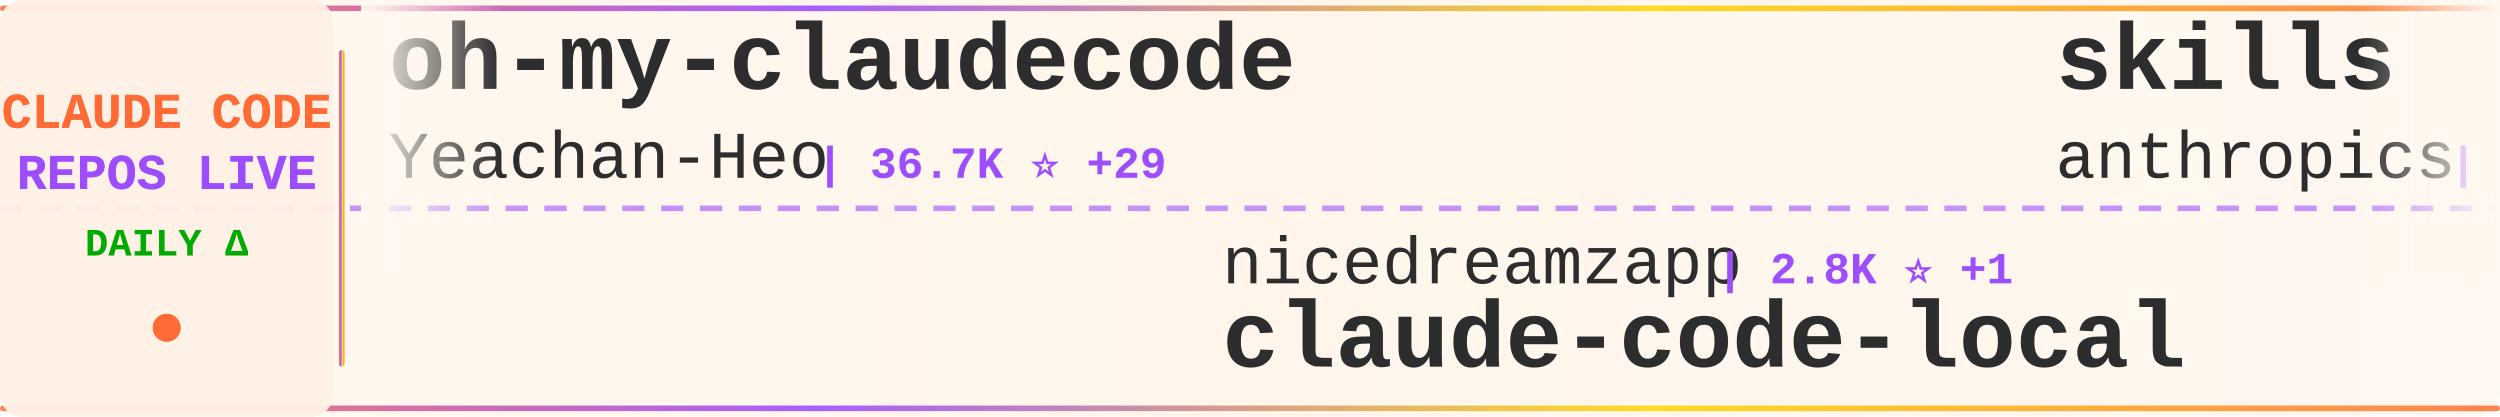
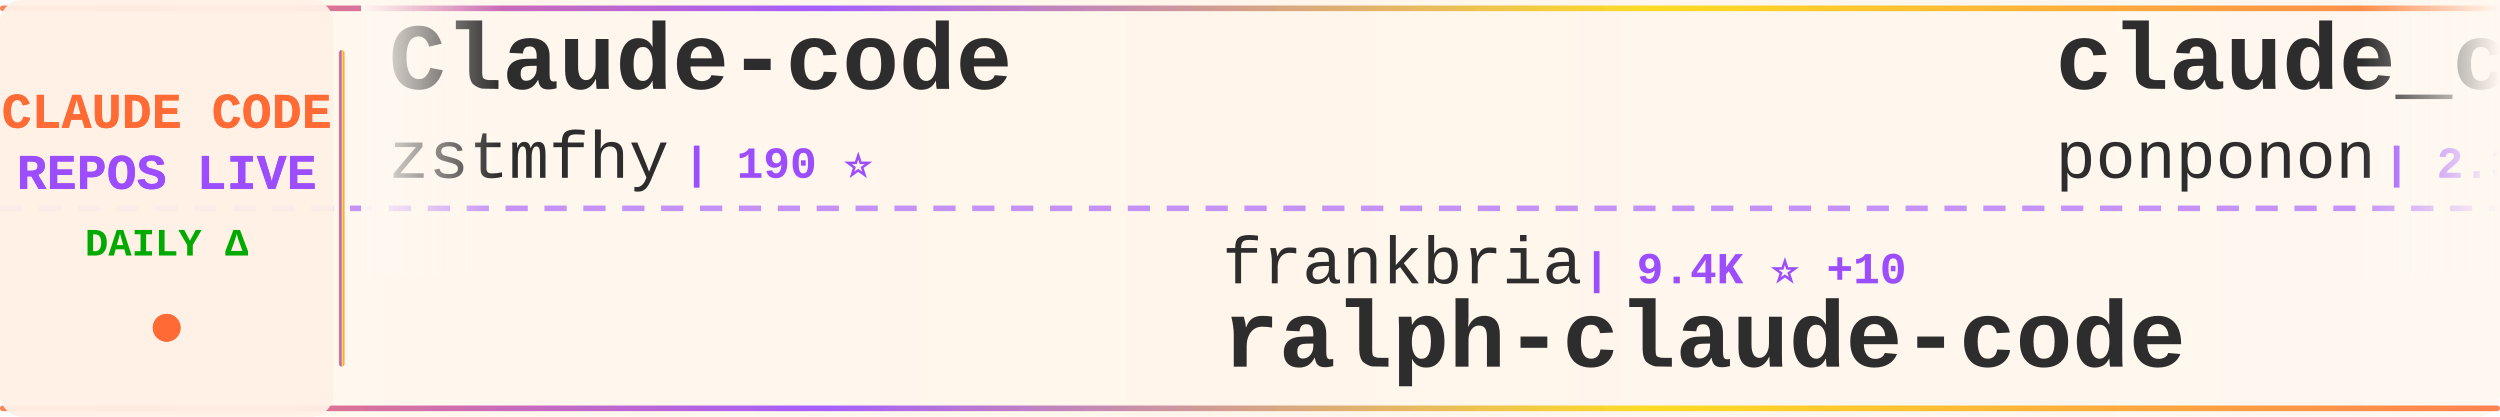
<svg xmlns="http://www.w3.org/2000/svg" width="900" height="150">
  <defs>
    <linearGradient id="tickerBg" x1="0%" y1="0%" x2="100%" y2="0%">
      <stop offset="0%" style="stop-color:#fff8f0;stop-opacity:0.98" />
      <stop offset="50%" style="stop-color:#fff5eb;stop-opacity:1" />
      <stop offset="100%" style="stop-color:#fff8f0;stop-opacity:0.98" />
    </linearGradient>
    <linearGradient id="borderGrad" x1="0%" y1="0%" x2="100%" y2="0%">
      <stop offset="0%" style="stop-color:#FF6B35;stop-opacity:0.85">
        <animate attributeName="stop-opacity" values="0.85;1;0.85" dur="2s" repeatCount="indefinite" />
      </stop>
      <stop offset="33%" style="stop-color:#9C4EFF;stop-opacity:0.9">
        <animate attributeName="stop-opacity" values="0.9;1;0.9" dur="2.2s" repeatCount="indefinite" />
      </stop>
      <stop offset="66%" style="stop-color:#FFD700;stop-opacity:0.85">
        <animate attributeName="stop-opacity" values="0.85;1;0.85" dur="1.8s" repeatCount="indefinite" />
      </stop>
      <stop offset="100%" style="stop-color:#FF6B35;stop-opacity:0.85">
        <animate attributeName="stop-opacity" values="0.85;1;0.85" dur="2s" repeatCount="indefinite" />
      </stop>
    </linearGradient>
    <filter id="textGlow">
      <feGaussianBlur stdDeviation="0.15" result="coloredBlur" />
      <feMerge>
        <feMergeNode in="coloredBlur" />
        <feMergeNode in="SourceGraphic" />
      </feMerge>
    </filter>
    <filter id="metricGlow">
      <feGaussianBlur stdDeviation="0.2" result="coloredBlur" />
      <feMerge>
        <feMergeNode in="coloredBlur" />
        <feMergeNode in="SourceGraphic" />
      </feMerge>
    </filter>
    <linearGradient id="leftFade" x1="0%" y1="0%" x2="100%" y2="0%">
      <stop offset="0%" style="stop-color:#fff8f0;stop-opacity:1" />
      <stop offset="100%" style="stop-color:#fff8f0;stop-opacity:0" />
    </linearGradient>
    <linearGradient id="rightFade" x1="0%" y1="0%" x2="100%" y2="0%">
      <stop offset="0%" style="stop-color:#fff8f0;stop-opacity:0" />
      <stop offset="100%" style="stop-color:#fff8f0;stop-opacity:1" />
    </linearGradient>
  </defs>
  <rect width="900" height="150" fill="url(#tickerBg)" rx="8" />
  <rect x="0" y="2" width="900" height="2" fill="url(#borderGrad)" rx="1" />
  <rect x="0" y="146" width="900" height="2" fill="url(#borderGrad)" rx="1" />
  <line x1="0" y1="75" x2="900" y2="75" stroke="#9C4EFF" stroke-width="2" stroke-dasharray="8 6" opacity="0.6" />
  <rect x="0" y="0" width="120" height="150" fill="#fff0e6" opacity="0.95" rx="8" />
  <text x="60" y="46" font-family="'Courier New', monospace" font-size="18" font-weight="bold" fill="#FF6B35" text-anchor="middle" filter="url(#textGlow)">
    CLAUDE CODE
  </text>
  <text x="60" y="68" font-family="'Courier New', monospace" font-size="18" font-weight="bold" fill="#9C4EFF" text-anchor="middle" filter="url(#textGlow)">
    REPOS LIVE
  </text>
  <text x="60" y="92" font-family="'Courier New', monospace" font-size="14" font-weight="bold" fill="#00aa00" text-anchor="middle">
    DAILY Δ
  </text>
  <circle cx="60" cy="118" r="5" fill="#FF6B35" filter="url(#metricGlow)">
    <animate attributeName="r" values="4;6;4" dur="1.5s" repeatCount="indefinite" />
    <animate attributeName="opacity" values="0.6;1;0.6" dur="1.5s" repeatCount="indefinite" />
  </circle>
  <rect x="122" y="18" width="2" height="114" fill="url(#borderGrad)" rx="1" />
  <clipPath id="tickerClip">
    <rect x="130" y="0" width="770" height="150" />
  </clipPath>
  <g clip-path="url(#tickerClip)">
    <g id="tickerItems">
      <animateTransform attributeName="transform" attributeType="XML" type="translate" from="0 0" to="-3000 0" dur="54s" repeatCount="indefinite" />
      <g transform="translate(0, 0)">
-         <text x="140" y="32" font-family="'Courier New', monospace" font-size="34" font-weight="bold" fill="#2d2d2d">oh-my-claudecode</text>
-         <text x="140" y="64" font-family="'Courier New', monospace" font-size="24" font-weight="normal" fill="#2d2d2d" opacity="1.0">Yeachan-Heo</text>
-         <text x="294" y="64" font-family="'Courier New', monospace" font-size="16" font-weight="bold" fill="#9C4EFF"> | 36.7K ⭐ +29</text>
+         <text x="140" y="32" font-family="'Courier New', monospace" font-size="34" font-weight="bold" fill="#2d2d2d">Claude-code</text>
+         <text x="140" y="64" font-family="'Courier New', monospace" font-size="24" font-weight="normal" fill="#2d2d2d" opacity="1.0">zstmfhy</text>
+         <text x="246" y="64" font-family="'Courier New', monospace" font-size="16" font-weight="bold" fill="#9C4EFF"> | 190 ⭐</text>
      </g>
      <g transform="translate(300, 0)">
+         <text x="140" y="102" font-family="'Courier New', monospace" font-size="24" font-weight="normal" fill="#2d2d2d" opacity="1.0">frankbria</text>
+         <text x="270" y="102" font-family="'Courier New', monospace" font-size="16" font-weight="bold" fill="#9C4EFF"> | 9.4K ⭐ +10</text>
+         <text x="140" y="132" font-family="'Courier New', monospace" font-size="34" font-weight="bold" fill="#2d2d2d">ralph-claude-code</text>
+       </g>
+       <g transform="translate(600, 0)">
+         <text x="140" y="32" font-family="'Courier New', monospace" font-size="34" font-weight="bold" fill="#2d2d2d">claude_code_src</text>
+         <text x="140" y="64" font-family="'Courier New', monospace" font-size="24" font-weight="normal" fill="#2d2d2d" opacity="1.0">ponponon</text>
+         <text x="258" y="64" font-family="'Courier New', monospace" font-size="16" font-weight="bold" fill="#9C4EFF"> | 2.3K ⭐ +1</text>
+       </g>
+       <g transform="translate(900, 0)">
+         <text x="140" y="102" font-family="'Courier New', monospace" font-size="24" font-weight="normal" fill="#2d2d2d" opacity="1.0">Yuyz0112</text>
+         <text x="258" y="102" font-family="'Courier New', monospace" font-size="16" font-weight="bold" fill="#9C4EFF"> | 2.4K ⭐</text>
+         <text x="140" y="132" font-family="'Courier New', monospace" font-size="34" font-weight="bold" fill="#2d2d2d">claude-code-reverse</text>
+       </g>
+       <g transform="translate(1200, 0)">
+         <text x="140" y="32" font-family="'Courier New', monospace" font-size="34" font-weight="bold" fill="#2d2d2d">collection-claude-code-s...</text>
+         <text x="140" y="64" font-family="'Courier New', monospace" font-size="24" font-weight="normal" fill="#2d2d2d" opacity="1.0">chauncygu</text>
+         <text x="270" y="64" font-family="'Courier New', monospace" font-size="16" font-weight="bold" fill="#9C4EFF"> | 2.7K ⭐ +6</text>
+       </g>
+       <g transform="translate(1500, 0)">
        <text x="140" y="102" font-family="'Courier New', monospace" font-size="24" font-weight="normal" fill="#2d2d2d" opacity="1.0">nicedreamzapp</text>
-         <text x="318" y="102" font-family="'Courier New', monospace" font-size="16" font-weight="bold" fill="#9C4EFF"> | 2.8K ⭐ +1</text>
+         <text x="318" y="102" font-family="'Courier New', monospace" font-size="16" font-weight="bold" fill="#9C4EFF"> | 2.8K ⭐</text>
        <text x="140" y="132" font-family="'Courier New', monospace" font-size="34" font-weight="bold" fill="#2d2d2d">claude-code-local</text>
      </g>
-       <g transform="translate(600, 0)">
-         <text x="140" y="32" font-family="'Courier New', monospace" font-size="34" font-weight="bold" fill="#2d2d2d">skills</text>
+       <g transform="translate(1800, 0)">
+         <text x="140" y="32" font-family="'Courier New', monospace" font-size="34" font-weight="bold" fill="#2d2d2d">claude-code-action</text>
        <text x="140" y="64" font-family="'Courier New', monospace" font-size="24" font-weight="normal" fill="#2d2d2d" opacity="1.0">anthropics</text>
-         <text x="282" y="64" font-family="'Courier New', monospace" font-size="16" font-weight="bold" fill="#9C4EFF"> | 153.2K ⭐ +365</text>
-       </g>
-       <g transform="translate(900, 0)">
-         <text x="140" y="102" font-family="'Courier New', monospace" font-size="24" font-weight="normal" fill="#2d2d2d" opacity="1.0">lintsinghua</text>
-         <text x="294" y="102" font-family="'Courier New', monospace" font-size="16" font-weight="bold" fill="#9C4EFF"> | 3.7K ⭐ +2</text>
-         <text x="140" y="132" font-family="'Courier New', monospace" font-size="34" font-weight="bold" fill="#2d2d2d">claude-code-book</text>
-       </g>
-       <g transform="translate(1200, 0)">
-         <text x="140" y="32" font-family="'Courier New', monospace" font-size="34" font-weight="bold" fill="#2d2d2d">claude-code-engineering</text>
-         <text x="140" y="64" font-family="'Courier New', monospace" font-size="24" font-weight="normal" fill="#2d2d2d" opacity="1.0">huangjia2019</text>
-         <text x="306" y="64" font-family="'Courier New', monospace" font-size="16" font-weight="bold" fill="#9C4EFF"> | 861 ⭐ +3</text>
-       </g>
-       <g transform="translate(1500, 0)">
-         <text x="140" y="102" font-family="'Courier New', monospace" font-size="24" font-weight="normal" fill="#2d2d2d" opacity="1.0">RichardAtCT</text>
-         <text x="294" y="102" font-family="'Courier New', monospace" font-size="16" font-weight="bold" fill="#9C4EFF"> | 2.7K ⭐ +5</text>
-         <text x="140" y="132" font-family="'Courier New', monospace" font-size="34" font-weight="bold" fill="#2d2d2d">claude-code-telegram</text>
-       </g>
-       <g transform="translate(1800, 0)">
-         <text x="140" y="32" font-family="'Courier New', monospace" font-size="34" font-weight="bold" fill="#2d2d2d">claude-code-workflows</text>
-         <text x="140" y="64" font-family="'Courier New', monospace" font-size="24" font-weight="normal" fill="#2d2d2d" opacity="1.0">OneRedOak</text>
-         <text x="270" y="64" font-family="'Courier New', monospace" font-size="16" font-weight="bold" fill="#9C4EFF"> | 3.8K ⭐ +1</text>
+         <text x="282" y="64" font-family="'Courier New', monospace" font-size="16" font-weight="bold" fill="#9C4EFF"> | 8.1K ⭐ +13</text>
      </g>
      <g transform="translate(2100, 0)">
-         <text x="140" y="102" font-family="'Courier New', monospace" font-size="24" font-weight="normal" fill="#2d2d2d" opacity="1.0">wanshuiyin</text>
-         <text x="282" y="102" font-family="'Courier New', monospace" font-size="16" font-weight="bold" fill="#9C4EFF"> | 12.4K ⭐ +43</text>
-         <text x="140" y="132" font-family="'Courier New', monospace" font-size="34" font-weight="bold" fill="#2d2d2d">Auto-claude-code-researc...</text>
+         <text x="140" y="102" font-family="'Courier New', monospace" font-size="24" font-weight="normal" fill="#2d2d2d" opacity="1.0">ghuntley</text>
+         <text x="258" y="102" font-family="'Courier New', monospace" font-size="16" font-weight="bold" fill="#9C4EFF"> | 985 ⭐</text>
+         <text x="140" y="132" font-family="'Courier New', monospace" font-size="34" font-weight="bold" fill="#2d2d2d">claude-code-source-code-...</text>
      </g>
      <g transform="translate(2400, 0)">
-         <text x="140" y="32" font-family="'Courier New', monospace" font-size="34" font-weight="bold" fill="#2d2d2d">claude-code-cheat-sheet</text>
-         <text x="140" y="64" font-family="'Courier New', monospace" font-size="24" font-weight="normal" fill="#2d2d2d" opacity="1.0">Njengah</text>
-         <text x="246" y="64" font-family="'Courier New', monospace" font-size="16" font-weight="bold" fill="#9C4EFF"> | 1.8K ⭐ +6</text>
+         <text x="140" y="32" font-family="'Courier New', monospace" font-size="34" font-weight="bold" fill="#2d2d2d">CLIProxyAPI</text>
+         <text x="140" y="64" font-family="'Courier New', monospace" font-size="24" font-weight="normal" fill="#2d2d2d" opacity="1.0">router-for-me</text>
+         <text x="318" y="64" font-family="'Courier New', monospace" font-size="16" font-weight="bold" fill="#9C4EFF"> | 38.0K ⭐ +57</text>
      </g>
      <g transform="translate(2700, 0)">
-         <text x="140" y="102" font-family="'Courier New', monospace" font-size="24" font-weight="normal" fill="#2d2d2d" opacity="1.0">luyao618</text>
-         <text x="258" y="102" font-family="'Courier New', monospace" font-size="16" font-weight="bold" fill="#9C4EFF"> | 1.5K ⭐ +2</text>
-         <text x="140" y="132" font-family="'Courier New', monospace" font-size="34" font-weight="bold" fill="#2d2d2d">Claude-Code-Source-Study</text>
+         <text x="140" y="102" font-family="'Courier New', monospace" font-size="24" font-weight="normal" fill="#2d2d2d" opacity="1.0">catlog22</text>
+         <text x="258" y="102" font-family="'Courier New', monospace" font-size="16" font-weight="bold" fill="#9C4EFF"> | 2.1K ⭐ +1</text>
+         <text x="140" y="132" font-family="'Courier New', monospace" font-size="34" font-weight="bold" fill="#2d2d2d">Claude-Code-Workflow</text>
      </g>
      <g transform="translate(3000, 0)">
-         <text x="140" y="32" font-family="'Courier New', monospace" font-size="34" font-weight="bold" fill="#2d2d2d">oh-my-claudecode</text>
-         <text x="140" y="64" font-family="'Courier New', monospace" font-size="24" font-weight="normal" fill="#2d2d2d" opacity="1.0">Yeachan-Heo</text>
-         <text x="294" y="64" font-family="'Courier New', monospace" font-size="16" font-weight="bold" fill="#9C4EFF"> | 36.7K ⭐ +29</text>
+         <text x="140" y="32" font-family="'Courier New', monospace" font-size="34" font-weight="bold" fill="#2d2d2d">Claude-code</text>
+         <text x="140" y="64" font-family="'Courier New', monospace" font-size="24" font-weight="normal" fill="#2d2d2d" opacity="1.0">zstmfhy</text>
+         <text x="246" y="64" font-family="'Courier New', monospace" font-size="16" font-weight="bold" fill="#9C4EFF"> | 190 ⭐</text>
      </g>
      <g transform="translate(3300, 0)">
-         <text x="140" y="102" font-family="'Courier New', monospace" font-size="24" font-weight="normal" fill="#2d2d2d" opacity="1.0">nicedreamzapp</text>
-         <text x="318" y="102" font-family="'Courier New', monospace" font-size="16" font-weight="bold" fill="#9C4EFF"> | 2.8K ⭐ +1</text>
-         <text x="140" y="132" font-family="'Courier New', monospace" font-size="34" font-weight="bold" fill="#2d2d2d">claude-code-local</text>
+         <text x="140" y="102" font-family="'Courier New', monospace" font-size="24" font-weight="normal" fill="#2d2d2d" opacity="1.0">frankbria</text>
+         <text x="270" y="102" font-family="'Courier New', monospace" font-size="16" font-weight="bold" fill="#9C4EFF"> | 9.4K ⭐ +10</text>
+         <text x="140" y="132" font-family="'Courier New', monospace" font-size="34" font-weight="bold" fill="#2d2d2d">ralph-claude-code</text>
      </g>
      <g transform="translate(3600, 0)">
-         <text x="140" y="32" font-family="'Courier New', monospace" font-size="34" font-weight="bold" fill="#2d2d2d">skills</text>
-         <text x="140" y="64" font-family="'Courier New', monospace" font-size="24" font-weight="normal" fill="#2d2d2d" opacity="1.0">anthropics</text>
-         <text x="282" y="64" font-family="'Courier New', monospace" font-size="16" font-weight="bold" fill="#9C4EFF"> | 153.2K ⭐ +365</text>
+         <text x="140" y="32" font-family="'Courier New', monospace" font-size="34" font-weight="bold" fill="#2d2d2d">claude_code_src</text>
+         <text x="140" y="64" font-family="'Courier New', monospace" font-size="24" font-weight="normal" fill="#2d2d2d" opacity="1.0">ponponon</text>
+         <text x="258" y="64" font-family="'Courier New', monospace" font-size="16" font-weight="bold" fill="#9C4EFF"> | 2.3K ⭐ +1</text>
      </g>
      <g transform="translate(3900, 0)">
-         <text x="140" y="102" font-family="'Courier New', monospace" font-size="24" font-weight="normal" fill="#2d2d2d" opacity="1.0">lintsinghua</text>
-         <text x="294" y="102" font-family="'Courier New', monospace" font-size="16" font-weight="bold" fill="#9C4EFF"> | 3.7K ⭐ +2</text>
-         <text x="140" y="132" font-family="'Courier New', monospace" font-size="34" font-weight="bold" fill="#2d2d2d">claude-code-book</text>
+         <text x="140" y="102" font-family="'Courier New', monospace" font-size="24" font-weight="normal" fill="#2d2d2d" opacity="1.0">Yuyz0112</text>
+         <text x="258" y="102" font-family="'Courier New', monospace" font-size="16" font-weight="bold" fill="#9C4EFF"> | 2.4K ⭐</text>
+         <text x="140" y="132" font-family="'Courier New', monospace" font-size="34" font-weight="bold" fill="#2d2d2d">claude-code-reverse</text>
      </g>
    </g>
  </g>
  <rect x="130" y="0" width="50" height="100" fill="url(#leftFade)" />
  <rect x="850" y="0" width="50" height="100" fill="url(#rightFade)" />
</svg>
